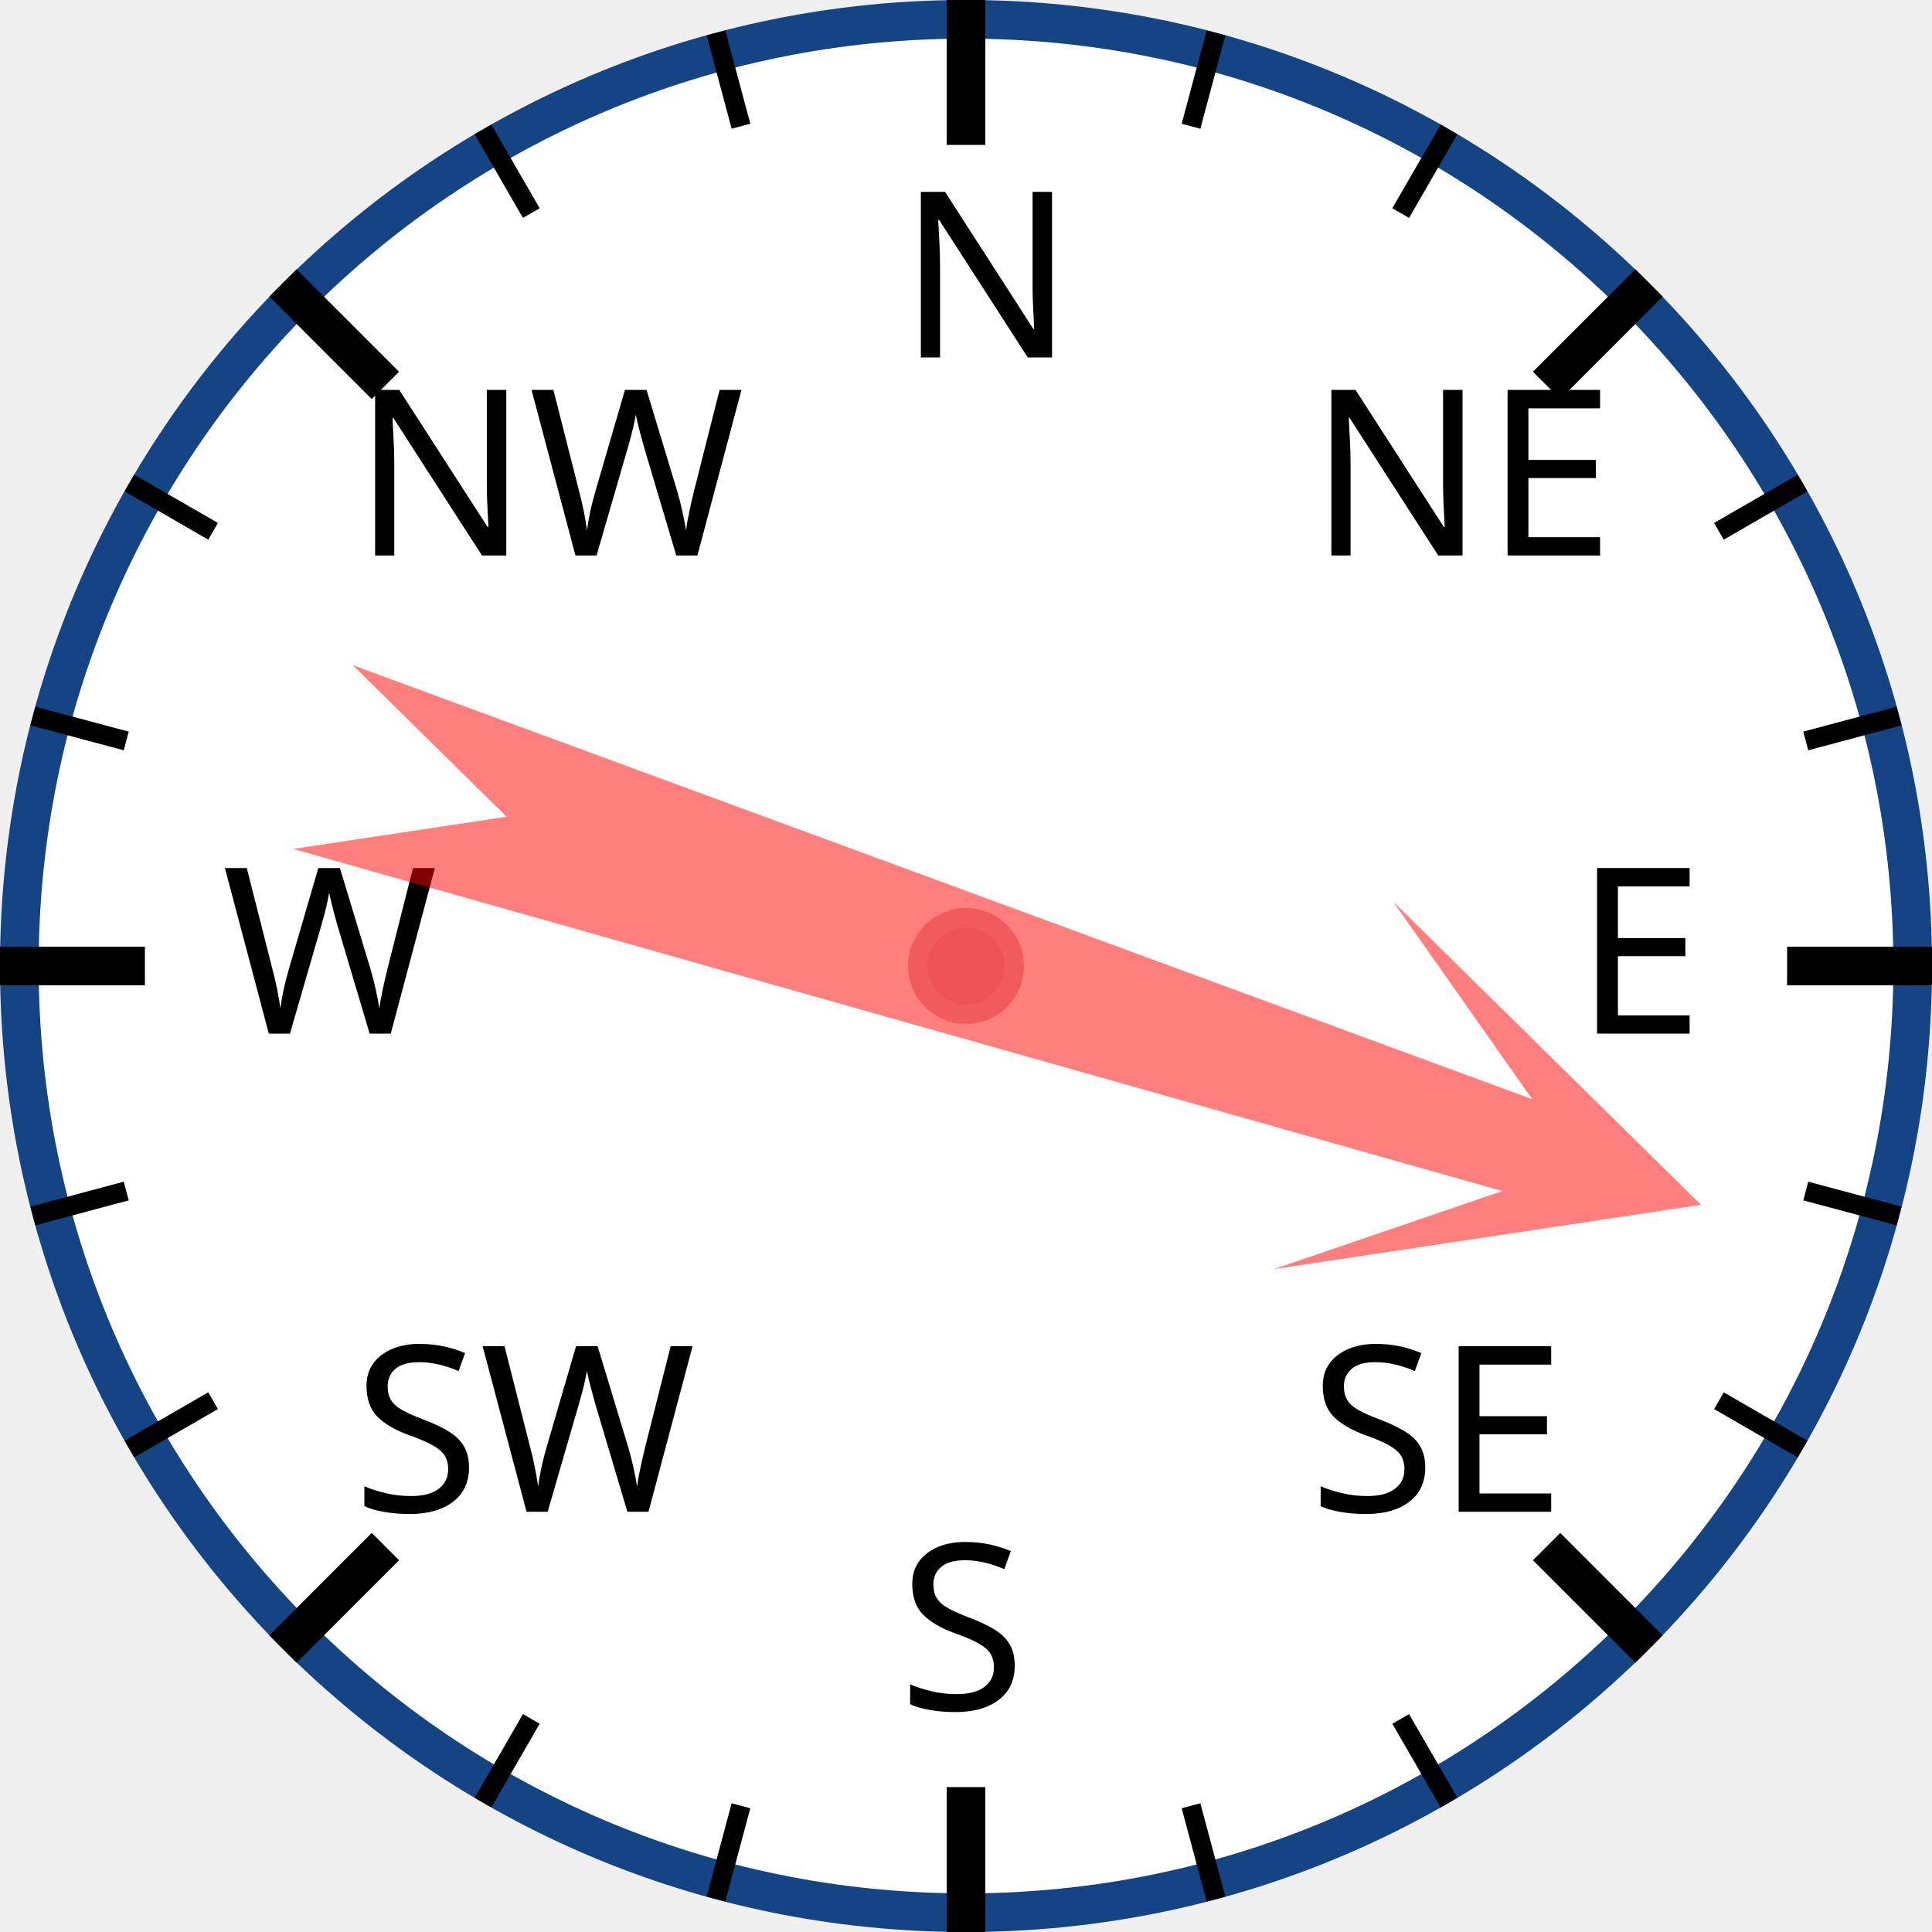
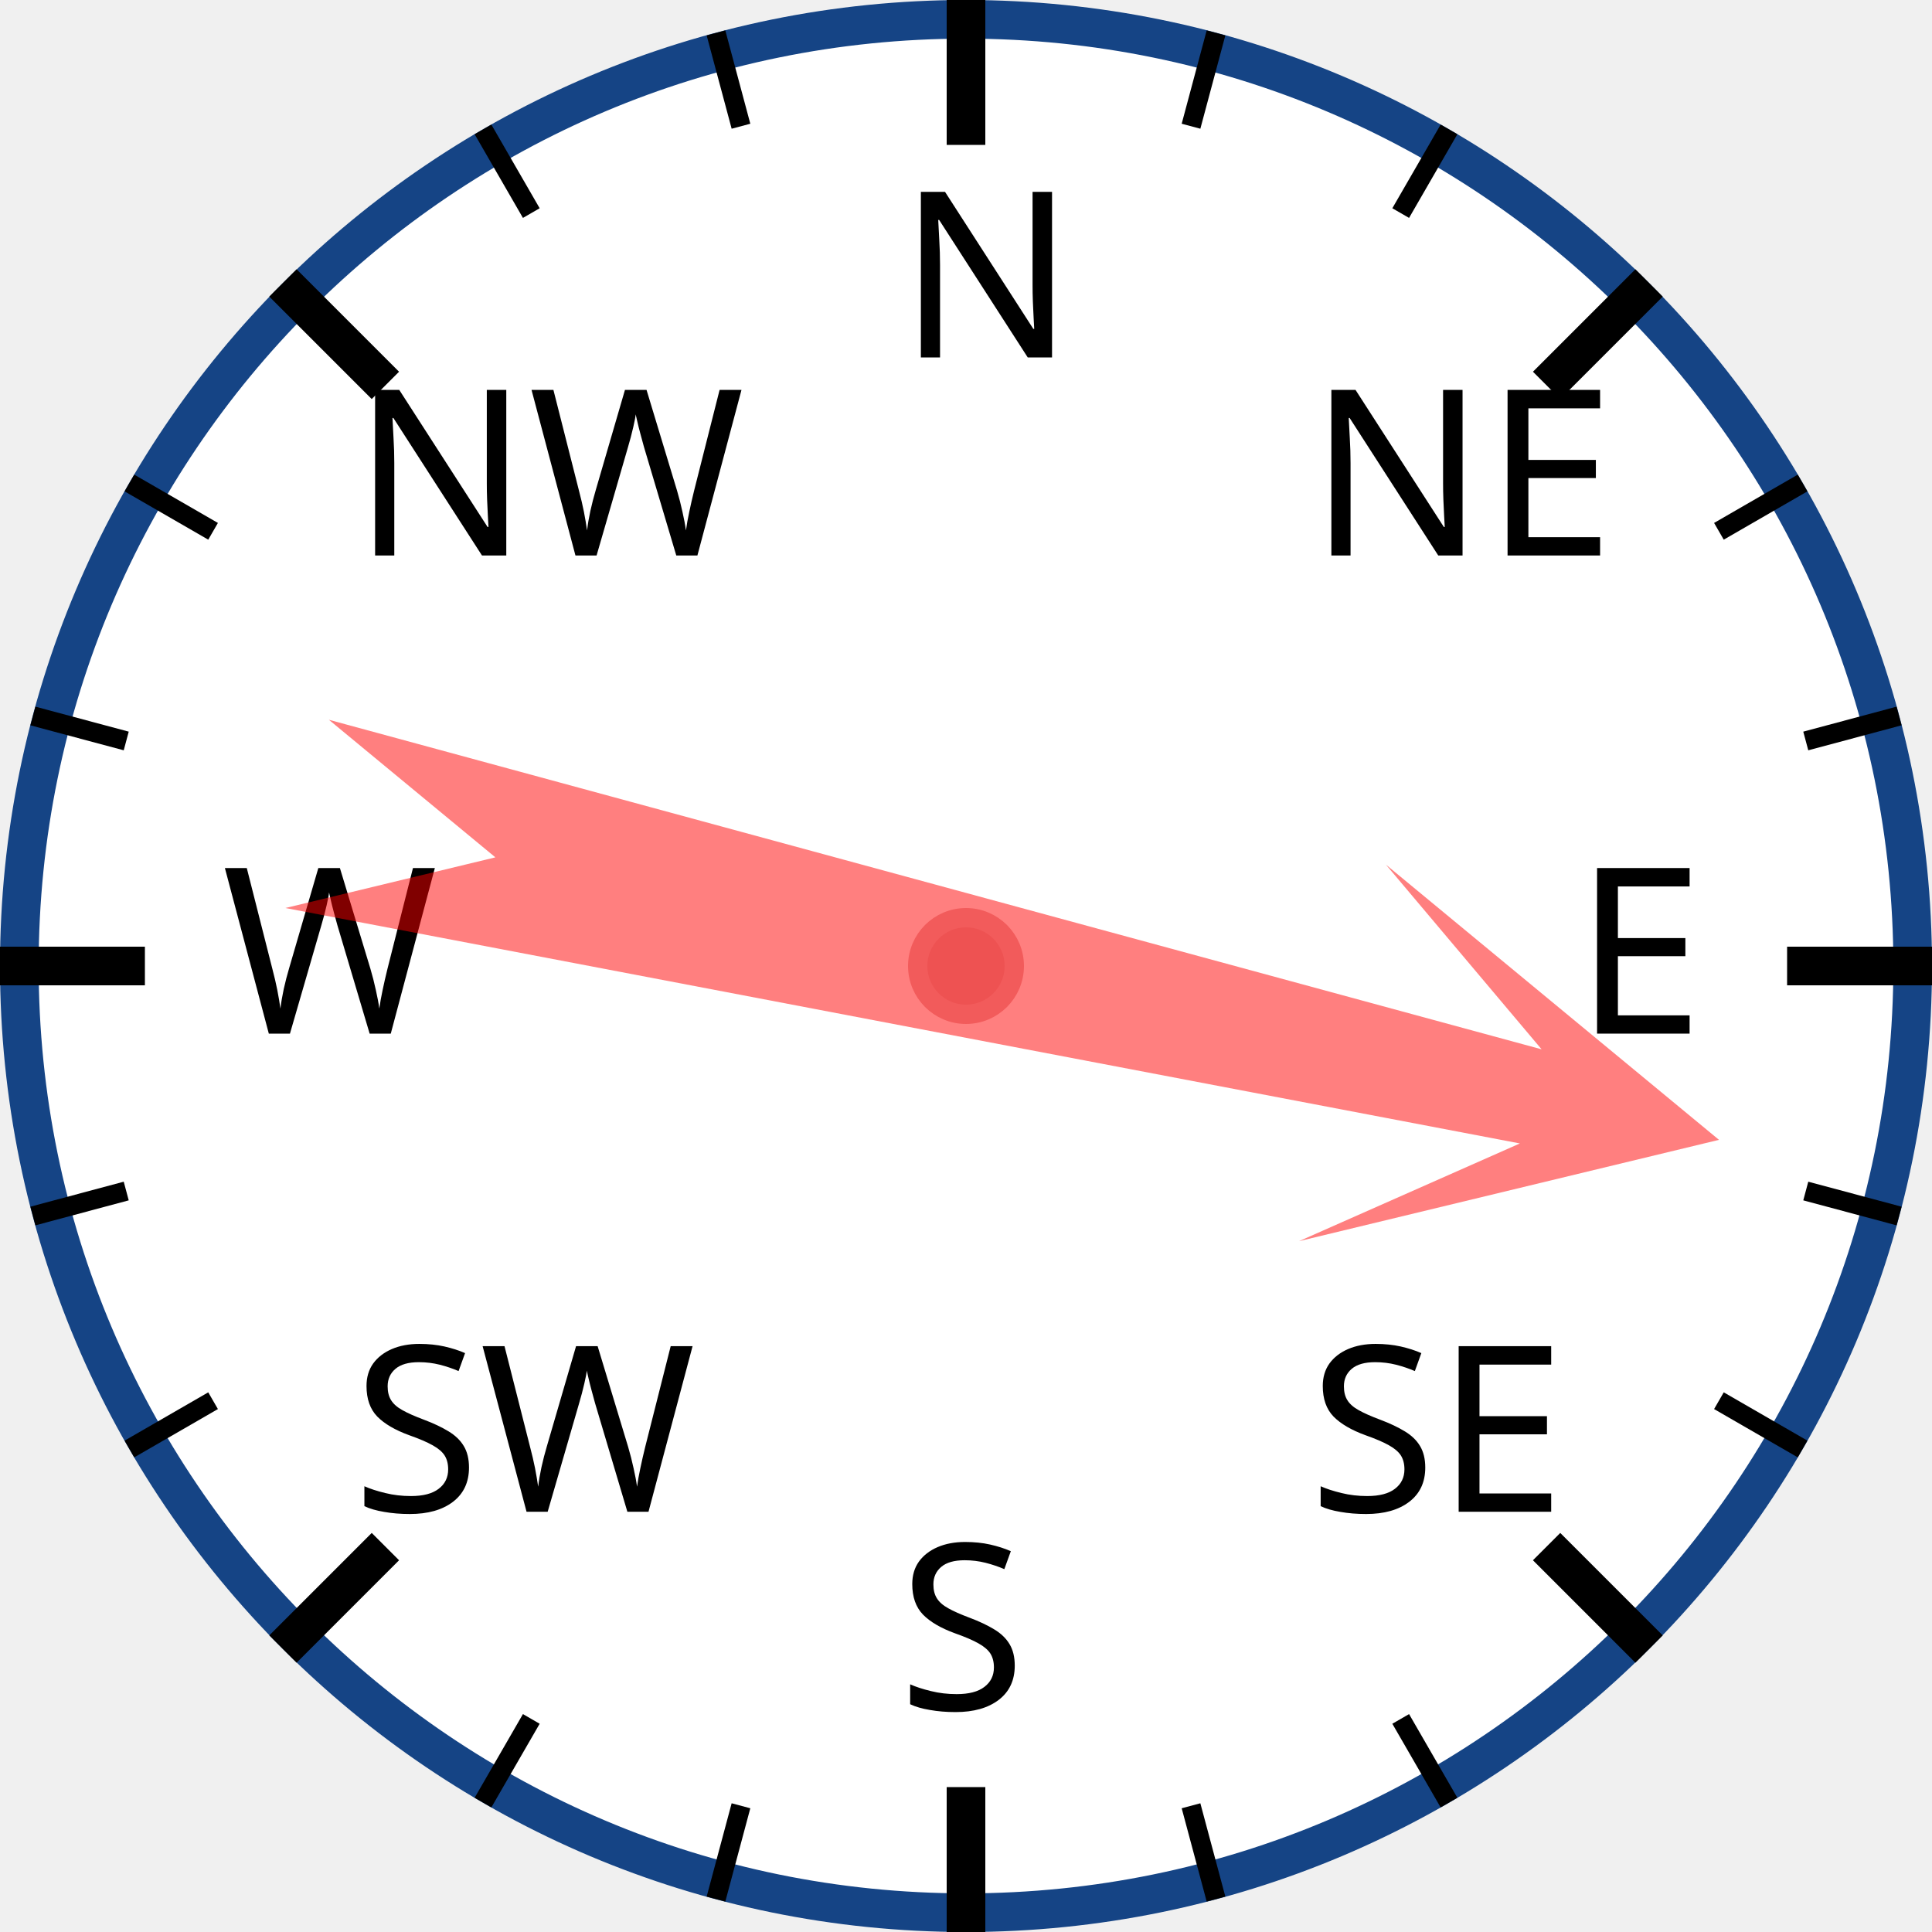
<svg xmlns="http://www.w3.org/2000/svg" width="120px" height="120px" viewBox="0 0 200 200">
  <circle cx="100" cy="100" r="98" style="fill: white; stroke: #154485; stroke-width: 4;" />
  <text x="93.0" y="37.0" style="font-family: sans-serif; font-size: 18pt;">N</text>
  <line x1="100.0" y1="0.0" x2="100.0" y2="15.0" style="stroke: black; stroke-width: 4;" />
  <line x1="74.118" y1="3.407" x2="76.706" y2="13.067" style="stroke: black; stroke-width: 2;" />
  <line x1="50" y1="13.397" x2="55" y2="22.058" style="stroke: black; stroke-width: 2;" />
  <text x="36.503" y="57.503" style="font-family: sans-serif; font-size: 18pt;">NW</text>
  <line x1="29.289" y1="29.289" x2="39.896" y2="39.896" style="stroke: black; stroke-width: 4;" />
  <line x1="13.397" y1="50" x2="22.058" y2="55" style="stroke: black; stroke-width: 2;" />
  <line x1="3.407" y1="74.118" x2="13.067" y2="76.706" style="stroke: black; stroke-width: 2;" />
  <text x="23.0" y="107.0" style="font-family: sans-serif; font-size: 18pt;">W</text>
  <line x1="0.0" y1="100.0" x2="15.0" y2="100.0" style="stroke: black; stroke-width: 4;" />
  <line x1="3.407" y1="125.882" x2="13.067" y2="123.294" style="stroke: black; stroke-width: 2;" />
  <line x1="13.397" y1="150" x2="22.058" y2="145" style="stroke: black; stroke-width: 2;" />
  <text x="36.503" y="156.497" style="font-family: sans-serif; font-size: 18pt;">SW</text>
  <line x1="29.289" y1="170.711" x2="39.896" y2="160.104" style="stroke: black; stroke-width: 4;" />
  <line x1="50" y1="186.603" x2="55" y2="177.942" style="stroke: black; stroke-width: 2;" />
  <line x1="74.118" y1="196.593" x2="76.706" y2="186.933" style="stroke: black; stroke-width: 2;" />
  <text x="93" y="177.0" style="font-family: sans-serif; font-size: 18pt;">S</text>
  <line x1="100" y1="200.0" x2="100" y2="185.0" style="stroke: black; stroke-width: 4;" />
  <line x1="125.882" y1="196.593" x2="123.294" y2="186.933" style="stroke: black; stroke-width: 2;" />
  <line x1="150.0" y1="186.603" x2="145.0" y2="177.942" style="stroke: black; stroke-width: 2;" />
  <text x="135.497" y="156.497" style="font-family: sans-serif; font-size: 18pt;">SE</text>
  <line x1="170.711" y1="170.711" x2="160.104" y2="160.104" style="stroke: black; stroke-width: 4;" />
  <line x1="186.603" y1="150" x2="177.942" y2="145" style="stroke: black; stroke-width: 2;" />
  <line x1="196.593" y1="125.882" x2="186.933" y2="123.294" style="stroke: black; stroke-width: 2;" />
  <text x="163.0" y="107" style="font-family: sans-serif; font-size: 18pt;">E</text>
  <line x1="200.0" y1="100" x2="185.0" y2="100" style="stroke: black; stroke-width: 4;" />
  <line x1="196.593" y1="74.118" x2="186.933" y2="76.706" style="stroke: black; stroke-width: 2;" />
  <line x1="186.603" y1="50" x2="177.942" y2="55" style="stroke: black; stroke-width: 2;" />
  <text x="135.497" y="57.503" style="font-family: sans-serif; font-size: 18pt;">NE</text>
  <line x1="170.711" y1="29.289" x2="160.104" y2="39.896" style="stroke: black; stroke-width: 4;" />
  <line x1="150" y1="13.397" x2="145" y2="22.058" style="stroke: black; stroke-width: 2;" />
  <line x1="125.882" y1="3.407" x2="123.294" y2="13.067" style="stroke: black; stroke-width: 2;" />
-   <polygon points="100 20 120 60 105 40 110 170 100 150 90 170 95 40 80 60" style="fill: red; fill-opacity: 0.5;" transform="rotate(108,100,100)" />
+   <polygon points="100 20 120 60 105 40 110 170 100 150 90 170 95 40 80 60" style="fill: red; fill-opacity: 0.5;" transform="rotate(103,100,100)" />
  <circle cx="100" cy="100" r="5" style="fill: #EE5252; stroke: #F25B5B; stroke-width: 2;" />
</svg>
